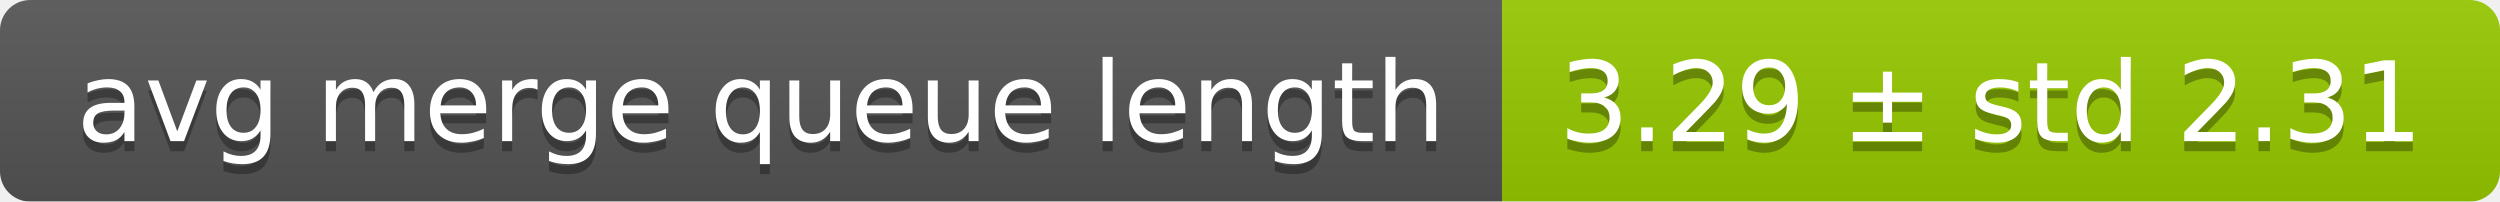
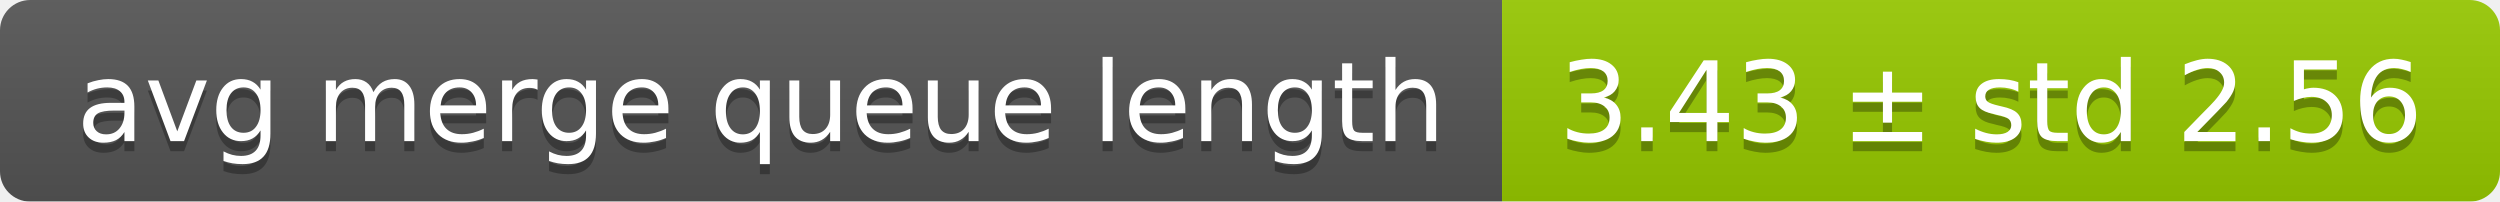
<svg xmlns="http://www.w3.org/2000/svg" width="248" height="20">
  <linearGradient id="smooth" x2="0" y2="100%">
    <stop offset="0" stop-color="#bbb" stop-opacity=".1" />
    <stop offset="1" stop-opacity=".1" />
  </linearGradient>
  <mask id="round">
    <rect width="248" height="20" rx="3" fill="#fff" />
  </mask>
  <g mask="url(#round)">
    <rect width="149" height="20" fill="#555" />
    <rect x="149" width="99" height="20" fill="#97ca00" />
    <rect width="248" height="20" fill="url(#smooth)" />
  </g>
  <g fill="#fff" text-anchor="middle" font-family="DejaVu Sans,Verdana,Geneva,sans-serif" font-size="11">
    <text x="75.5" y="15" fill="#010101" fill-opacity=".3">avg merge queue length</text>
    <text x="75.5" y="14">avg merge queue length</text>
-     <text x="197.5" y="15" fill="#010101" fill-opacity=".3">3.29 ± std 2.31</text>
-     <text x="197.5" y="14">3.29 ± std 2.31</text>
+     <text x="197.5" y="15" fill="#010101" fill-opacity=".3">3.43 ± std 2.56</text>
+     <text x="197.5" y="14">3.43 ± std 2.56</text>
  </g>
</svg>
